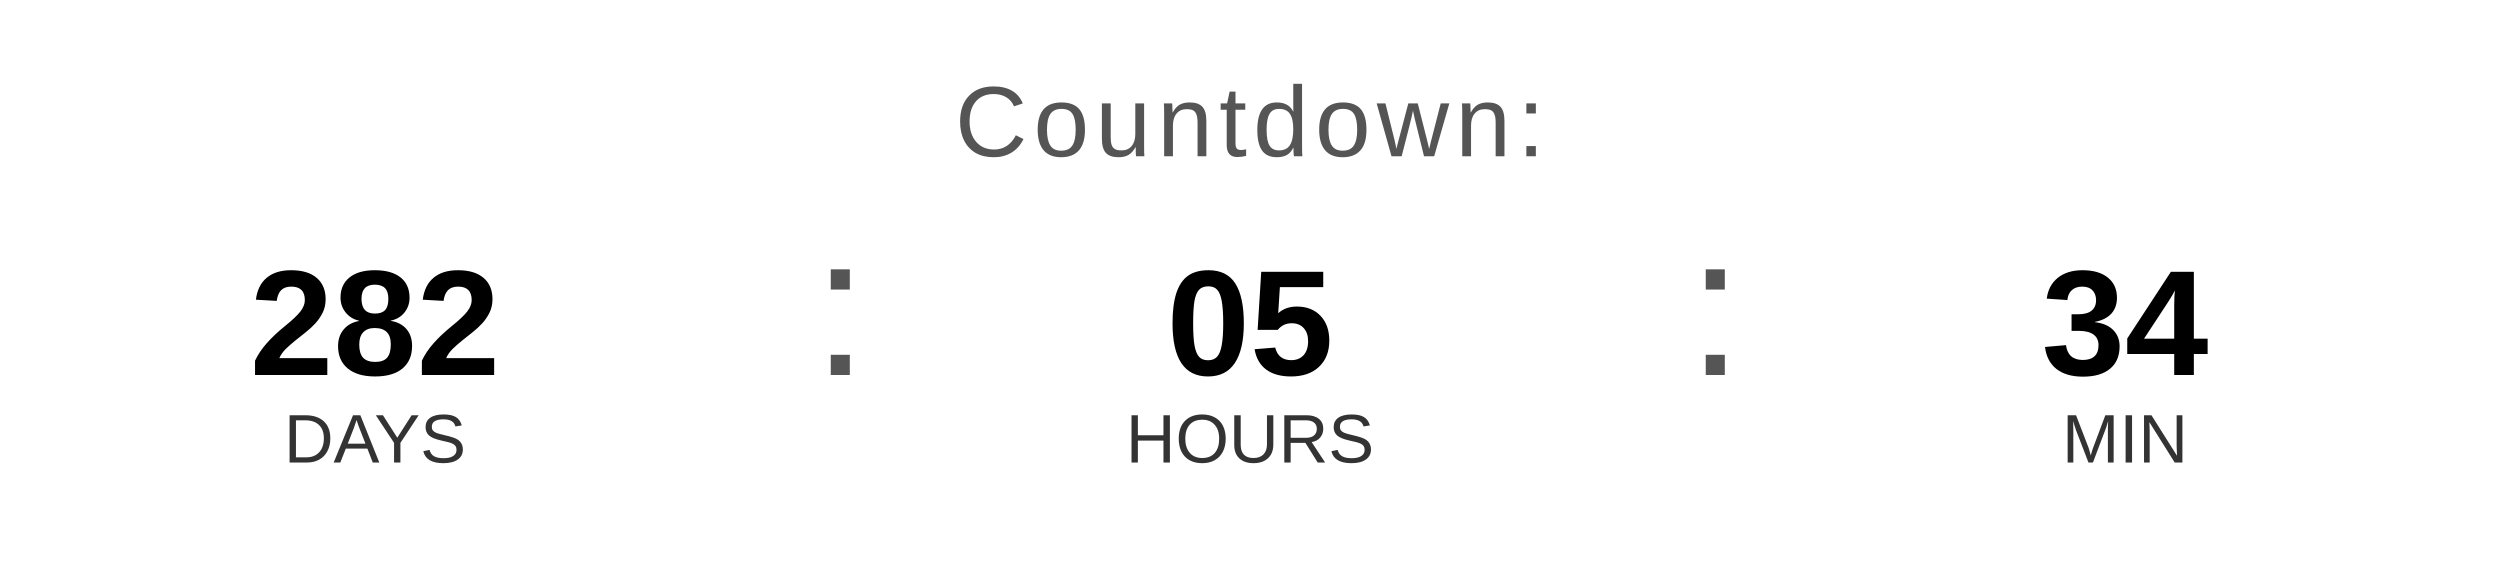
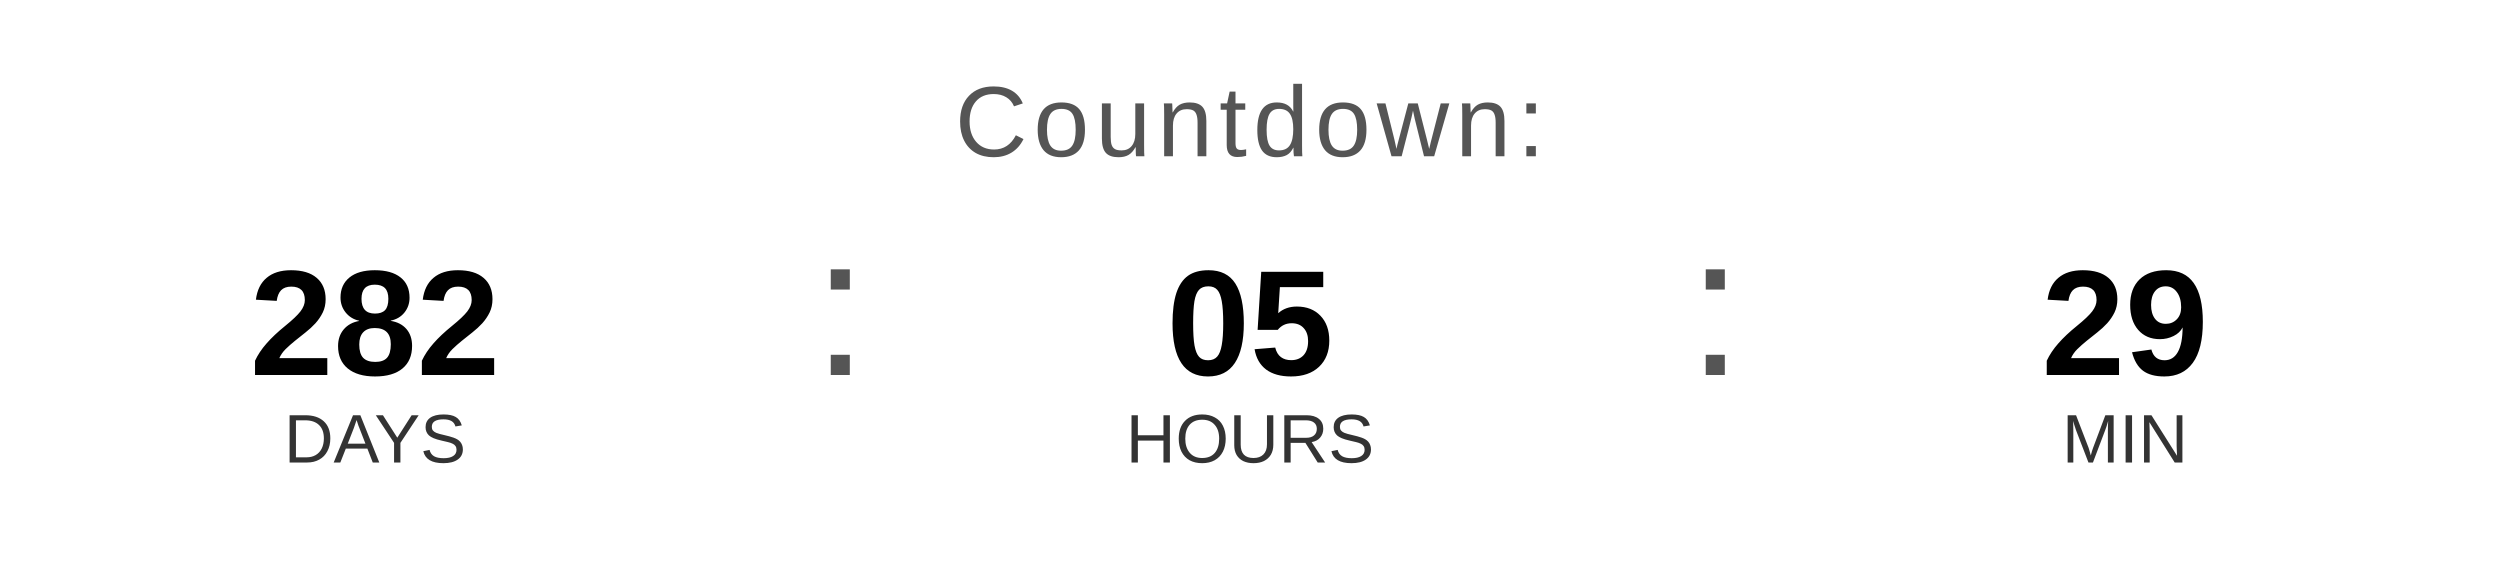
<svg xmlns="http://www.w3.org/2000/svg" width="400" height="90" viewBox="0 0 400 90">
  <text x="200" y="25" font-family="Arial, Helvetica, sans-serif" font-size="16" fill="#555555" text-anchor="middle" letter-spacing="1">
    Countdown:
  </text>
  <text x="60" y="60" font-family="Arial, Helvetica, sans-serif" font-size="24" font-weight="bold" fill="#000000" text-anchor="middle">282</text>
  <text x="60" y="74" font-family="Arial, Helvetica, sans-serif" font-size="11" fill="#333333" text-anchor="middle">DAYS</text>
  <text x="130" y="60" font-family="Arial, sans-serif" font-size="32" fill="#555555">:</text>
  <text x="200" y="60" font-family="Arial, Helvetica, sans-serif" font-size="24" font-weight="bold" fill="#000000" text-anchor="middle">05</text>
  <text x="200" y="74" font-family="Arial, Helvetica, sans-serif" font-size="11" fill="#333333" text-anchor="middle">HOURS</text>
  <text x="270" y="60" font-family="Arial, sans-serif" font-size="32" fill="#555555">:</text>
-   <text x="340" y="60" font-family="Arial, Helvetica, sans-serif" font-size="24" font-weight="bold" fill="#000000" text-anchor="middle">34</text>
+   <text x="340" y="60" font-family="Arial, Helvetica, sans-serif" font-size="24" font-weight="bold" fill="#000000" text-anchor="middle">29</text>
  <text x="340" y="74" font-family="Arial, Helvetica, sans-serif" font-size="11" fill="#333333" text-anchor="middle">MIN</text>
</svg>
